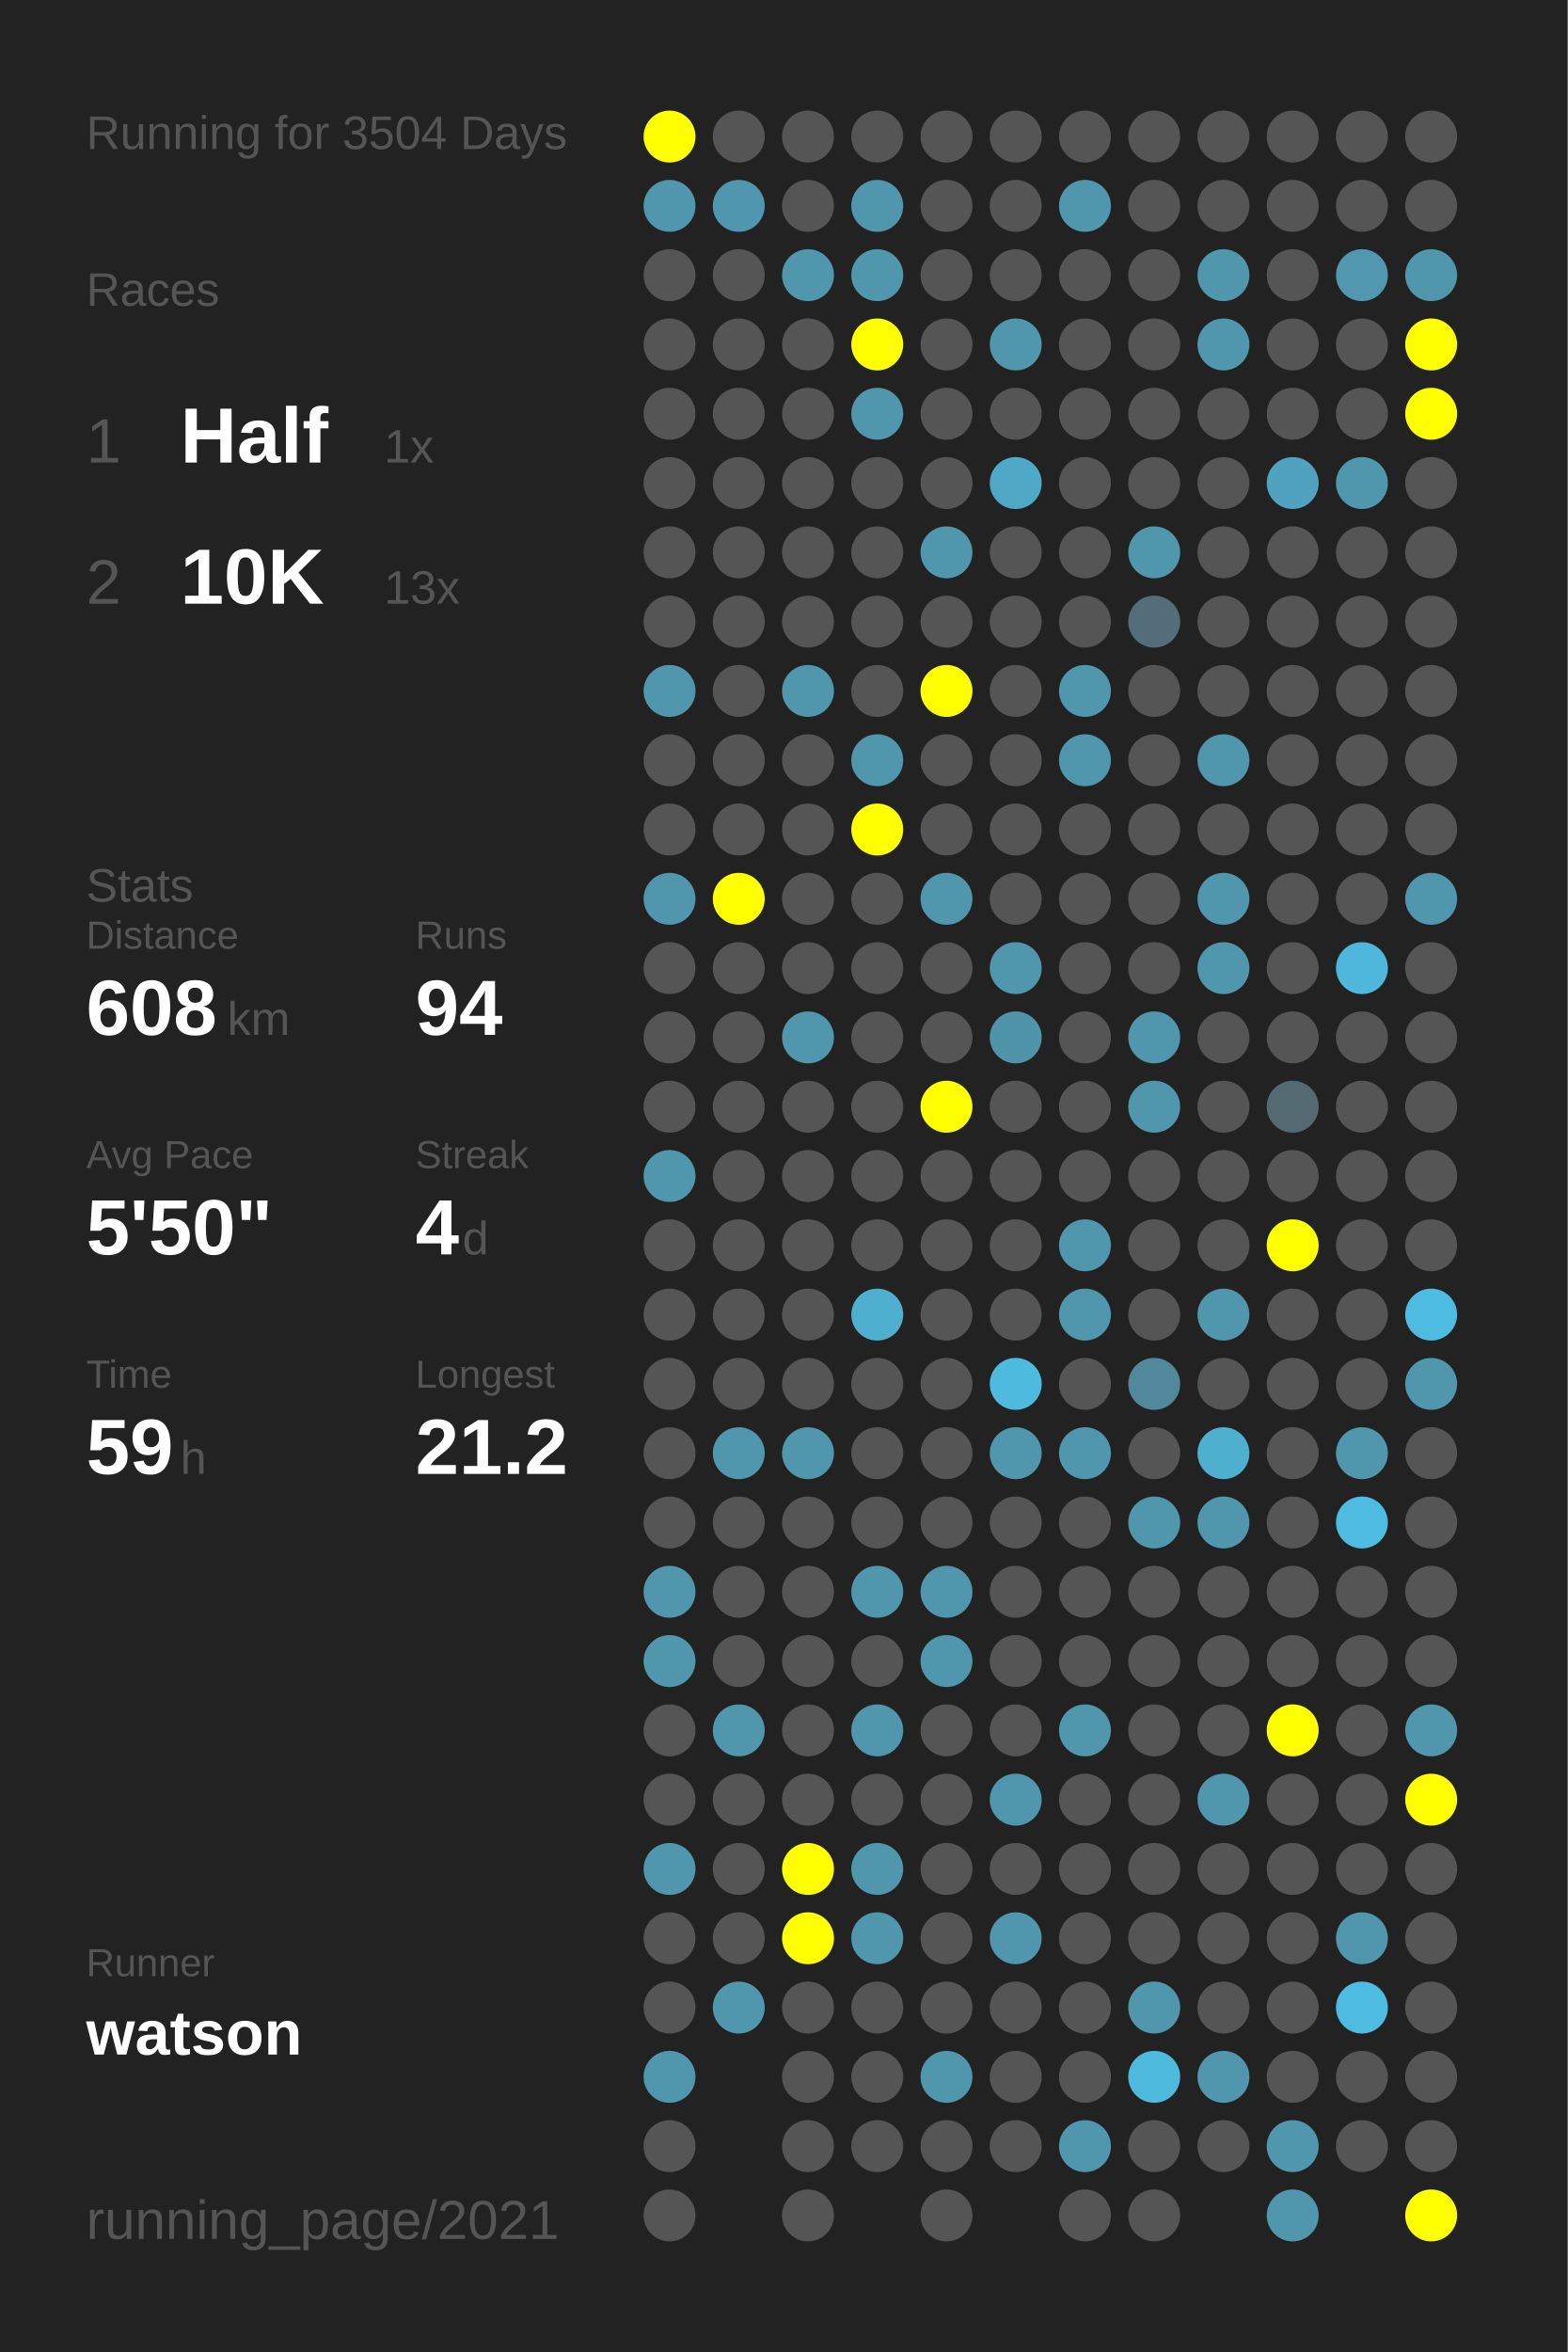
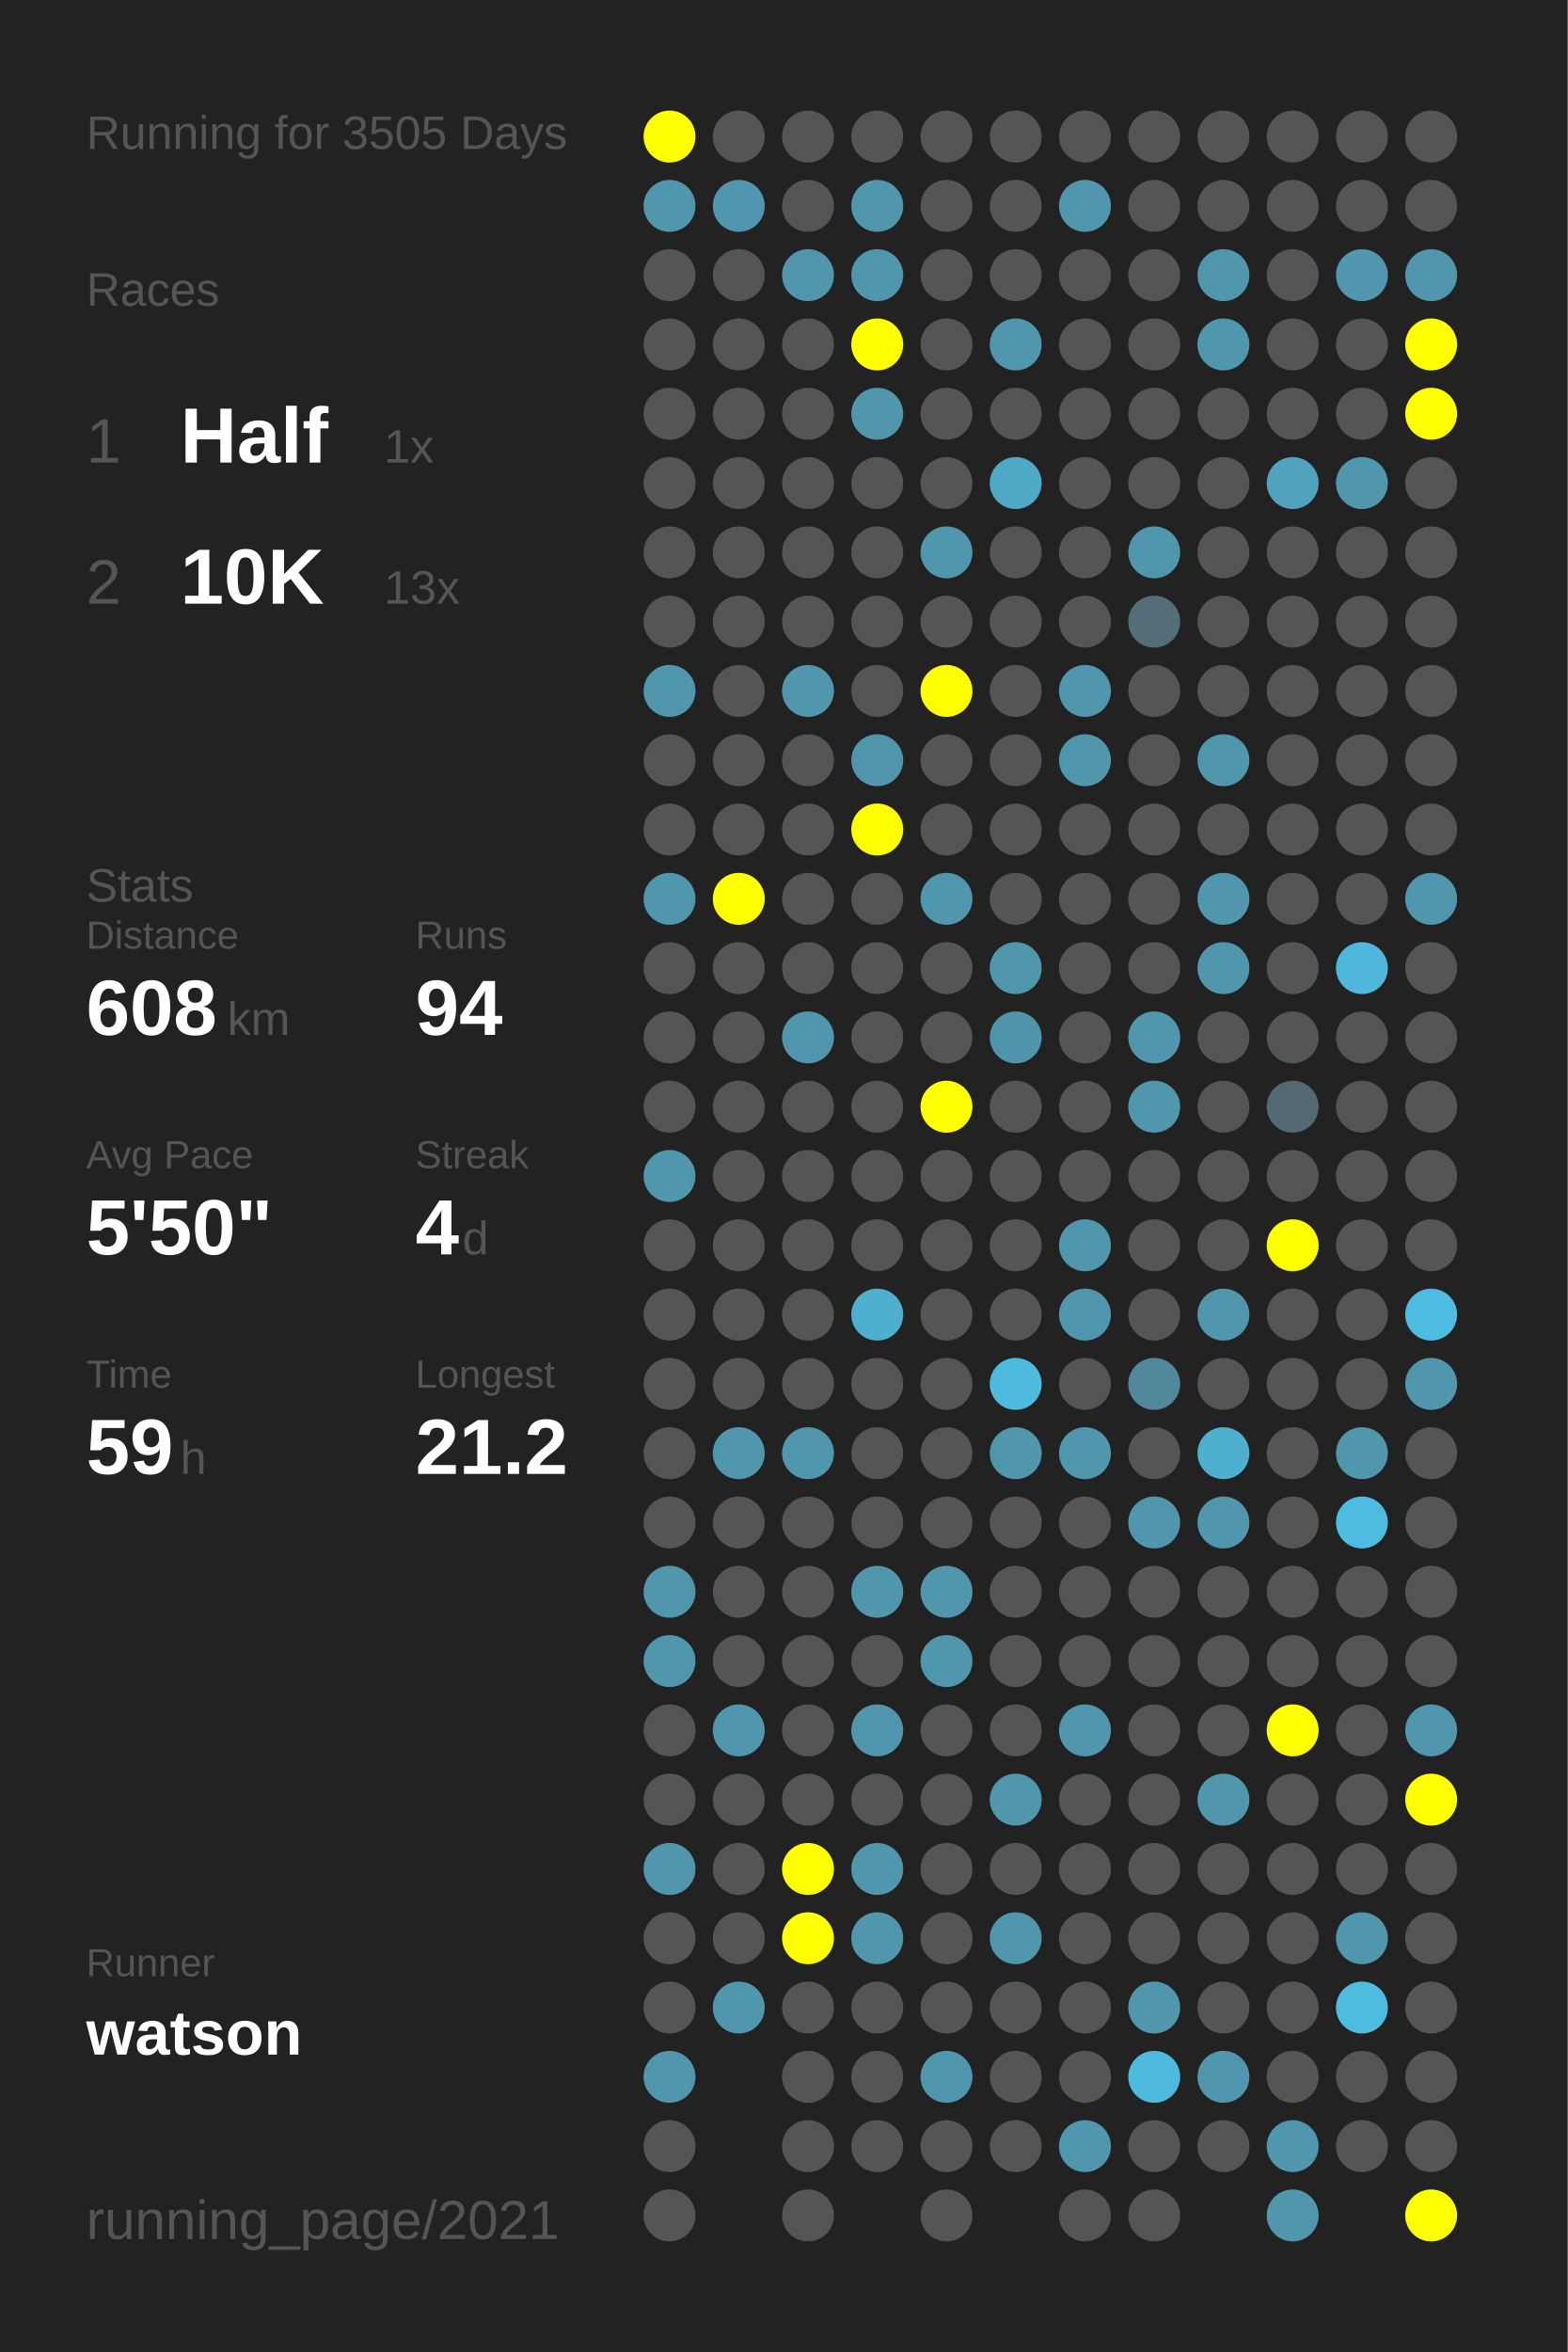
<svg xmlns="http://www.w3.org/2000/svg" baseProfile="full" height="300mm" version="1.1" viewBox="0,0,200,300" width="200mm">
  <defs />
  <rect fill="#222222" height="300" width="200" x="0" y="0" />
-   <text fill="#555555" style="font-size:6px; font-family:Arial;" x="11" y="19">Running for 3504 Days</text>
+   <text fill="#555555" style="font-size:6px; font-family:Arial;" x="11" y="19">Running for 3505 Days</text>
  <text fill="#555555" style="font-size:6px; font-family:Arial;" x="11" y="39">Races</text>
  <text fill="#555555" style="font-size:8px; font-family:Arial;" x="11" y="59">1</text>
  <text fill="#FFFFFF" style="font-size:10px; font-family:Arial; font-weight:bold;" x="23" y="59">Half</text>
  <text fill="#555555" style="font-size:6px; font-family:Arial;" x="49" y="59">1x</text>
  <text fill="#555555" style="font-size:8px; font-family:Arial;" x="11" y="77">2</text>
  <text fill="#FFFFFF" style="font-size:10px; font-family:Arial; font-weight:bold;" x="23" y="77">10K</text>
  <text fill="#555555" style="font-size:6px; font-family:Arial;" x="49" y="77">13x</text>
  <text fill="#555555" style="font-size:6px; font-family:Arial;" x="11" y="115">Stats</text>
  <text fill="#555555" style="font-size:5px; font-family:Arial;" x="11" y="121">Distance</text>
  <text fill="#FFFFFF" style="font-size:10px; font-family:Arial; font-weight:bold;" x="11" y="132">608</text>
  <text fill="#555555" style="font-size:6px; font-family:Arial;" x="29" y="132">km</text>
  <text fill="#555555" style="font-size:5px; font-family:Arial;" x="53" y="121">Runs</text>
  <text fill="#FFFFFF" style="font-size:10px; font-family:Arial; font-weight:bold;" x="53" y="132">94</text>
  <text fill="#555555" style="font-size:5px; font-family:Arial;" x="11" y="149">Avg Pace</text>
  <text fill="#FFFFFF" style="font-size:10px; font-family:Arial; font-weight:bold;" x="11" y="160">5'50"</text>
  <text fill="#555555" style="font-size:5px; font-family:Arial;" x="53" y="149">Streak</text>
  <text fill="#FFFFFF" style="font-size:10px; font-family:Arial; font-weight:bold;" x="53" y="160">4</text>
  <text fill="#555555" style="font-size:6px; font-family:Arial;" x="59" y="160">d</text>
  <text fill="#555555" style="font-size:5px; font-family:Arial;" x="11" y="177">Time</text>
  <text fill="#FFFFFF" style="font-size:10px; font-family:Arial; font-weight:bold;" x="11" y="188">59</text>
  <text fill="#555555" style="font-size:6px; font-family:Arial;" x="23" y="188">h</text>
  <text fill="#555555" style="font-size:5px; font-family:Arial;" x="53" y="177">Longest</text>
  <text fill="#FFFFFF" style="font-size:10px; font-family:Arial; font-weight:bold;" x="53" y="188">21.2</text>
  <text fill="#555555" style="font-size:5px; font-family:Arial;" x="11" y="252.065">Runner</text>
  <text fill="#FFFFFF" style="font-size:8px; font-family:Arial; font-weight:bold;" x="11" y="262.065">watson</text>
  <text fill="#555555" style="font-size:7px; font-family:Arial;" x="11" y="285.581">running_page/2021</text>
  <circle cx="85.417" cy="17.419" fill="#FFFF00" r="3.312" />
  <circle cx="85.417" cy="26.258" fill="#5096ad" r="3.312" />
  <circle cx="85.417" cy="35.097" fill="#555555" r="3.312" />
  <circle cx="85.417" cy="43.935" fill="#555555" r="3.312" />
  <circle cx="85.417" cy="52.774" fill="#555555" r="3.312" />
  <circle cx="85.417" cy="61.613" fill="#555555" r="3.312" />
  <circle cx="85.417" cy="70.452" fill="#555555" r="3.312" />
  <circle cx="85.417" cy="79.29" fill="#555555" r="3.312" />
  <circle cx="85.417" cy="88.129" fill="#5096ad" r="3.312" />
  <circle cx="85.417" cy="96.968" fill="#555555" r="3.312" />
  <circle cx="85.417" cy="105.806" fill="#555555" r="3.312" />
  <circle cx="85.417" cy="114.645" fill="#5096ad" r="3.312" />
  <circle cx="85.417" cy="123.484" fill="#555555" r="3.312" />
  <circle cx="85.417" cy="132.323" fill="#555555" r="3.312" />
  <circle cx="85.417" cy="141.161" fill="#555555" r="3.312" />
  <circle cx="85.417" cy="150" fill="#5096ad" r="3.312" />
  <circle cx="85.417" cy="158.839" fill="#555555" r="3.312" />
  <circle cx="85.417" cy="167.677" fill="#555555" r="3.312" />
  <circle cx="85.417" cy="176.516" fill="#555555" r="3.312" />
  <circle cx="85.417" cy="185.355" fill="#555555" r="3.312" />
  <circle cx="85.417" cy="194.194" fill="#555555" r="3.312" />
  <circle cx="85.417" cy="203.032" fill="#5096ad" r="3.312" />
  <circle cx="85.417" cy="211.871" fill="#5096ad" r="3.312" />
  <circle cx="85.417" cy="220.71" fill="#555555" r="3.312" />
  <circle cx="85.417" cy="229.548" fill="#555555" r="3.312" />
  <circle cx="85.417" cy="238.387" fill="#5096ad" r="3.312" />
  <circle cx="85.417" cy="247.226" fill="#555555" r="3.312" />
  <circle cx="85.417" cy="256.065" fill="#555555" r="3.312" />
  <circle cx="85.417" cy="264.903" fill="#5096ad" r="3.312" />
  <circle cx="85.417" cy="273.742" fill="#555555" r="3.312" />
  <circle cx="85.417" cy="282.581" fill="#555555" r="3.312" />
  <circle cx="94.25" cy="17.419" fill="#555555" r="3.312" />
  <circle cx="94.25" cy="26.258" fill="#5096ae" r="3.312" />
  <circle cx="94.25" cy="35.097" fill="#555555" r="3.312" />
  <circle cx="94.25" cy="43.935" fill="#555555" r="3.312" />
  <circle cx="94.25" cy="52.774" fill="#555555" r="3.312" />
  <circle cx="94.25" cy="61.613" fill="#555555" r="3.312" />
  <circle cx="94.25" cy="70.452" fill="#555555" r="3.312" />
  <circle cx="94.25" cy="79.29" fill="#555555" r="3.312" />
  <circle cx="94.25" cy="88.129" fill="#555555" r="3.312" />
  <circle cx="94.25" cy="96.968" fill="#555555" r="3.312" />
  <circle cx="94.25" cy="105.806" fill="#555555" r="3.312" />
  <circle cx="94.25" cy="114.645" fill="#FFFF00" r="3.312" />
  <circle cx="94.25" cy="123.484" fill="#555555" r="3.312" />
  <circle cx="94.25" cy="132.323" fill="#555555" r="3.312" />
  <circle cx="94.25" cy="141.161" fill="#555555" r="3.312" />
  <circle cx="94.25" cy="150" fill="#555555" r="3.312" />
  <circle cx="94.25" cy="158.839" fill="#555555" r="3.312" />
  <circle cx="94.25" cy="167.677" fill="#555555" r="3.312" />
  <circle cx="94.25" cy="176.516" fill="#555555" r="3.312" />
  <circle cx="94.25" cy="185.355" fill="#5096ad" r="3.312" />
  <circle cx="94.25" cy="194.194" fill="#555555" r="3.312" />
  <circle cx="94.25" cy="203.032" fill="#555555" r="3.312" />
  <circle cx="94.25" cy="211.871" fill="#555555" r="3.312" />
  <circle cx="94.25" cy="220.71" fill="#5096ad" r="3.312" />
  <circle cx="94.25" cy="229.548" fill="#555555" r="3.312" />
  <circle cx="94.25" cy="238.387" fill="#555555" r="3.312" />
  <circle cx="94.25" cy="247.226" fill="#555555" r="3.312" />
  <circle cx="94.25" cy="256.065" fill="#5096ad" r="3.312" />
  <circle cx="103.083" cy="17.419" fill="#555555" r="3.312" />
  <circle cx="103.083" cy="26.258" fill="#555555" r="3.312" />
  <circle cx="103.083" cy="35.097" fill="#5096ad" r="3.312" />
  <circle cx="103.083" cy="43.935" fill="#555555" r="3.312" />
  <circle cx="103.083" cy="52.774" fill="#555555" r="3.312" />
  <circle cx="103.083" cy="61.613" fill="#555555" r="3.312" />
  <circle cx="103.083" cy="70.452" fill="#555555" r="3.312" />
  <circle cx="103.083" cy="79.29" fill="#555555" r="3.312" />
  <circle cx="103.083" cy="88.129" fill="#5096ad" r="3.312" />
  <circle cx="103.083" cy="96.968" fill="#555555" r="3.312" />
  <circle cx="103.083" cy="105.806" fill="#555555" r="3.312" />
  <circle cx="103.083" cy="114.645" fill="#555555" r="3.312" />
  <circle cx="103.083" cy="123.484" fill="#555555" r="3.312" />
  <circle cx="103.083" cy="132.323" fill="#5096ad" r="3.312" />
  <circle cx="103.083" cy="141.161" fill="#555555" r="3.312" />
  <circle cx="103.083" cy="150" fill="#555555" r="3.312" />
  <circle cx="103.083" cy="158.839" fill="#555555" r="3.312" />
  <circle cx="103.083" cy="167.677" fill="#555555" r="3.312" />
  <circle cx="103.083" cy="176.516" fill="#555555" r="3.312" />
  <circle cx="103.083" cy="185.355" fill="#5096ad" r="3.312" />
  <circle cx="103.083" cy="194.194" fill="#555555" r="3.312" />
  <circle cx="103.083" cy="203.032" fill="#555555" r="3.312" />
  <circle cx="103.083" cy="211.871" fill="#555555" r="3.312" />
  <circle cx="103.083" cy="220.71" fill="#555555" r="3.312" />
  <circle cx="103.083" cy="229.548" fill="#555555" r="3.312" />
  <circle cx="103.083" cy="238.387" fill="#FFFF00" r="3.312" />
  <circle cx="103.083" cy="247.226" fill="#FFFF00" r="3.312" />
  <circle cx="103.083" cy="256.065" fill="#555555" r="3.312" />
  <circle cx="103.083" cy="264.903" fill="#555555" r="3.312" />
  <circle cx="103.083" cy="273.742" fill="#555555" r="3.312" />
  <circle cx="103.083" cy="282.581" fill="#555555" r="3.312" />
  <circle cx="111.917" cy="17.419" fill="#555555" r="3.312" />
  <circle cx="111.917" cy="26.258" fill="#5096ad" r="3.312" />
  <circle cx="111.917" cy="35.097" fill="#5096ad" r="3.312" />
  <circle cx="111.917" cy="43.935" fill="#FFFF00" r="3.312" />
  <circle cx="111.917" cy="52.774" fill="#5096ad" r="3.312" />
  <circle cx="111.917" cy="61.613" fill="#555555" r="3.312" />
  <circle cx="111.917" cy="70.452" fill="#555555" r="3.312" />
  <circle cx="111.917" cy="79.29" fill="#555555" r="3.312" />
  <circle cx="111.917" cy="88.129" fill="#555555" r="3.312" />
  <circle cx="111.917" cy="96.968" fill="#5096ad" r="3.312" />
  <circle cx="111.917" cy="105.806" fill="#FFFF00" r="3.312" />
  <circle cx="111.917" cy="114.645" fill="#555555" r="3.312" />
  <circle cx="111.917" cy="123.484" fill="#555555" r="3.312" />
  <circle cx="111.917" cy="132.323" fill="#555555" r="3.312" />
  <circle cx="111.917" cy="141.161" fill="#555555" r="3.312" />
  <circle cx="111.917" cy="150" fill="#555555" r="3.312" />
  <circle cx="111.917" cy="158.839" fill="#555555" r="3.312" />
  <circle cx="111.917" cy="167.677" fill="#4fafcf" r="3.312" />
  <circle cx="111.917" cy="176.516" fill="#555555" r="3.312" />
  <circle cx="111.917" cy="185.355" fill="#555555" r="3.312" />
  <circle cx="111.917" cy="194.194" fill="#555555" r="3.312" />
  <circle cx="111.917" cy="203.032" fill="#5096ad" r="3.312" />
  <circle cx="111.917" cy="211.871" fill="#555555" r="3.312" />
  <circle cx="111.917" cy="220.71" fill="#5096ad" r="3.312" />
  <circle cx="111.917" cy="229.548" fill="#555555" r="3.312" />
  <circle cx="111.917" cy="238.387" fill="#5096ad" r="3.312" />
  <circle cx="111.917" cy="247.226" fill="#5096ad" r="3.312" />
  <circle cx="111.917" cy="256.065" fill="#555555" r="3.312" />
  <circle cx="111.917" cy="264.903" fill="#555555" r="3.312" />
  <circle cx="111.917" cy="273.742" fill="#555555" r="3.312" />
  <circle cx="120.75" cy="17.419" fill="#555555" r="3.312" />
  <circle cx="120.75" cy="26.258" fill="#555555" r="3.312" />
  <circle cx="120.75" cy="35.097" fill="#555555" r="3.312" />
  <circle cx="120.75" cy="43.935" fill="#555555" r="3.312" />
  <circle cx="120.75" cy="52.774" fill="#555555" r="3.312" />
  <circle cx="120.75" cy="61.613" fill="#555555" r="3.312" />
  <circle cx="120.75" cy="70.452" fill="#5096ad" r="3.312" />
  <circle cx="120.75" cy="79.29" fill="#555555" r="3.312" />
  <circle cx="120.75" cy="88.129" fill="#FFFF00" r="3.312" />
  <circle cx="120.75" cy="96.968" fill="#555555" r="3.312" />
  <circle cx="120.75" cy="105.806" fill="#555555" r="3.312" />
  <circle cx="120.75" cy="114.645" fill="#5096ad" r="3.312" />
  <circle cx="120.75" cy="123.484" fill="#555555" r="3.312" />
  <circle cx="120.75" cy="132.323" fill="#555555" r="3.312" />
  <circle cx="120.75" cy="141.161" fill="#FFFF00" r="3.312" />
  <circle cx="120.75" cy="150" fill="#555555" r="3.312" />
  <circle cx="120.75" cy="158.839" fill="#555555" r="3.312" />
  <circle cx="120.75" cy="167.677" fill="#555555" r="3.312" />
  <circle cx="120.75" cy="176.516" fill="#555555" r="3.312" />
  <circle cx="120.75" cy="185.355" fill="#555555" r="3.312" />
  <circle cx="120.75" cy="194.194" fill="#555555" r="3.312" />
  <circle cx="120.75" cy="203.032" fill="#5096ad" r="3.312" />
  <circle cx="120.75" cy="211.871" fill="#5096ad" r="3.312" />
  <circle cx="120.75" cy="220.71" fill="#555555" r="3.312" />
  <circle cx="120.75" cy="229.548" fill="#555555" r="3.312" />
  <circle cx="120.75" cy="238.387" fill="#555555" r="3.312" />
  <circle cx="120.75" cy="247.226" fill="#555555" r="3.312" />
  <circle cx="120.75" cy="256.065" fill="#555555" r="3.312" />
  <circle cx="120.75" cy="264.903" fill="#5096ad" r="3.312" />
  <circle cx="120.75" cy="273.742" fill="#555555" r="3.312" />
  <circle cx="120.75" cy="282.581" fill="#555555" r="3.312" />
  <circle cx="129.583" cy="17.419" fill="#555555" r="3.312" />
  <circle cx="129.583" cy="26.258" fill="#555555" r="3.312" />
  <circle cx="129.583" cy="35.097" fill="#555555" r="3.312" />
  <circle cx="129.583" cy="43.935" fill="#5096ad" r="3.312" />
  <circle cx="129.583" cy="52.774" fill="#555555" r="3.312" />
  <circle cx="129.583" cy="61.613" fill="#4fa8c6" r="3.312" />
  <circle cx="129.583" cy="70.452" fill="#555555" r="3.312" />
  <circle cx="129.583" cy="79.29" fill="#555555" r="3.312" />
  <circle cx="129.583" cy="88.129" fill="#555555" r="3.312" />
  <circle cx="129.583" cy="96.968" fill="#555555" r="3.312" />
  <circle cx="129.583" cy="105.806" fill="#555555" r="3.312" />
  <circle cx="129.583" cy="114.645" fill="#555555" r="3.312" />
  <circle cx="129.583" cy="123.484" fill="#5096ad" r="3.312" />
  <circle cx="129.583" cy="132.323" fill="#5094aa" r="3.312" />
  <circle cx="129.583" cy="141.161" fill="#555555" r="3.312" />
  <circle cx="129.583" cy="150" fill="#555555" r="3.312" />
  <circle cx="129.583" cy="158.839" fill="#555555" r="3.312" />
  <circle cx="129.583" cy="167.677" fill="#555555" r="3.312" />
  <circle cx="129.583" cy="176.516" fill="#4ebade" r="3.312" />
  <circle cx="129.583" cy="185.355" fill="#5096ad" r="3.312" />
  <circle cx="129.583" cy="194.194" fill="#555555" r="3.312" />
  <circle cx="129.583" cy="203.032" fill="#555555" r="3.312" />
  <circle cx="129.583" cy="211.871" fill="#555555" r="3.312" />
  <circle cx="129.583" cy="220.71" fill="#555555" r="3.312" />
  <circle cx="129.583" cy="229.548" fill="#5096ad" r="3.312" />
  <circle cx="129.583" cy="238.387" fill="#555555" r="3.312" />
  <circle cx="129.583" cy="247.226" fill="#5096ad" r="3.312" />
  <circle cx="129.583" cy="256.065" fill="#555555" r="3.312" />
  <circle cx="129.583" cy="264.903" fill="#555555" r="3.312" />
  <circle cx="129.583" cy="273.742" fill="#555555" r="3.312" />
  <circle cx="138.417" cy="17.419" fill="#555555" r="3.312" />
  <circle cx="138.417" cy="26.258" fill="#5096ad" r="3.312" />
  <circle cx="138.417" cy="35.097" fill="#555555" r="3.312" />
  <circle cx="138.417" cy="43.935" fill="#555555" r="3.312" />
  <circle cx="138.417" cy="52.774" fill="#555555" r="3.312" />
  <circle cx="138.417" cy="61.613" fill="#555555" r="3.312" />
  <circle cx="138.417" cy="70.452" fill="#555555" r="3.312" />
  <circle cx="138.417" cy="79.29" fill="#555555" r="3.312" />
  <circle cx="138.417" cy="88.129" fill="#5096ad" r="3.312" />
  <circle cx="138.417" cy="96.968" fill="#5096ad" r="3.312" />
  <circle cx="138.417" cy="105.806" fill="#555555" r="3.312" />
  <circle cx="138.417" cy="114.645" fill="#555555" r="3.312" />
  <circle cx="138.417" cy="123.484" fill="#555555" r="3.312" />
  <circle cx="138.417" cy="132.323" fill="#555555" r="3.312" />
  <circle cx="138.417" cy="141.161" fill="#555555" r="3.312" />
  <circle cx="138.417" cy="150" fill="#555555" r="3.312" />
  <circle cx="138.417" cy="158.839" fill="#5096ad" r="3.312" />
  <circle cx="138.417" cy="167.677" fill="#5096ad" r="3.312" />
  <circle cx="138.417" cy="176.516" fill="#555555" r="3.312" />
  <circle cx="138.417" cy="185.355" fill="#5096ad" r="3.312" />
  <circle cx="138.417" cy="194.194" fill="#555555" r="3.312" />
  <circle cx="138.417" cy="203.032" fill="#555555" r="3.312" />
  <circle cx="138.417" cy="211.871" fill="#555555" r="3.312" />
  <circle cx="138.417" cy="220.71" fill="#5096ad" r="3.312" />
  <circle cx="138.417" cy="229.548" fill="#555555" r="3.312" />
  <circle cx="138.417" cy="238.387" fill="#555555" r="3.312" />
  <circle cx="138.417" cy="247.226" fill="#555555" r="3.312" />
  <circle cx="138.417" cy="256.065" fill="#555555" r="3.312" />
  <circle cx="138.417" cy="264.903" fill="#555555" r="3.312" />
  <circle cx="138.417" cy="273.742" fill="#5096ad" r="3.312" />
  <circle cx="138.417" cy="282.581" fill="#555555" r="3.312" />
  <circle cx="147.25" cy="17.419" fill="#555555" r="3.312" />
  <circle cx="147.25" cy="26.258" fill="#555555" r="3.312" />
  <circle cx="147.25" cy="35.097" fill="#555555" r="3.312" />
  <circle cx="147.25" cy="43.935" fill="#555555" r="3.312" />
  <circle cx="147.25" cy="52.774" fill="#555555" r="3.312" />
  <circle cx="147.25" cy="61.613" fill="#555555" r="3.312" />
  <circle cx="147.25" cy="70.452" fill="#5096ad" r="3.312" />
  <circle cx="147.25" cy="79.29" fill="#536e78" r="3.312" />
  <circle cx="147.25" cy="88.129" fill="#555555" r="3.312" />
  <circle cx="147.25" cy="96.968" fill="#555555" r="3.312" />
  <circle cx="147.25" cy="105.806" fill="#555555" r="3.312" />
  <circle cx="147.25" cy="114.645" fill="#555555" r="3.312" />
  <circle cx="147.25" cy="123.484" fill="#555555" r="3.312" />
  <circle cx="147.25" cy="132.323" fill="#5096ad" r="3.312" />
  <circle cx="147.25" cy="141.161" fill="#5096ad" r="3.312" />
  <circle cx="147.25" cy="150" fill="#555555" r="3.312" />
  <circle cx="147.25" cy="158.839" fill="#555555" r="3.312" />
  <circle cx="147.25" cy="167.677" fill="#555555" r="3.312" />
  <circle cx="147.25" cy="176.516" fill="#51889b" r="3.312" />
  <circle cx="147.25" cy="185.355" fill="#555555" r="3.312" />
  <circle cx="147.25" cy="194.194" fill="#5096ad" r="3.312" />
  <circle cx="147.25" cy="203.032" fill="#555555" r="3.312" />
  <circle cx="147.25" cy="211.871" fill="#555555" r="3.312" />
  <circle cx="147.25" cy="220.71" fill="#555555" r="3.312" />
  <circle cx="147.25" cy="229.548" fill="#555555" r="3.312" />
  <circle cx="147.25" cy="238.387" fill="#555555" r="3.312" />
  <circle cx="147.25" cy="247.226" fill="#555555" r="3.312" />
  <circle cx="147.25" cy="256.065" fill="#5096ad" r="3.312" />
  <circle cx="147.25" cy="264.903" fill="#4ebade" r="3.312" />
  <circle cx="147.25" cy="273.742" fill="#555555" r="3.312" />
  <circle cx="147.25" cy="282.581" fill="#555555" r="3.312" />
  <circle cx="156.083" cy="17.419" fill="#555555" r="3.312" />
  <circle cx="156.083" cy="26.258" fill="#555555" r="3.312" />
  <circle cx="156.083" cy="35.097" fill="#5096ad" r="3.312" />
  <circle cx="156.083" cy="43.935" fill="#5096ad" r="3.312" />
  <circle cx="156.083" cy="52.774" fill="#555555" r="3.312" />
  <circle cx="156.083" cy="61.613" fill="#555555" r="3.312" />
  <circle cx="156.083" cy="70.452" fill="#555555" r="3.312" />
  <circle cx="156.083" cy="79.29" fill="#555555" r="3.312" />
  <circle cx="156.083" cy="88.129" fill="#555555" r="3.312" />
  <circle cx="156.083" cy="96.968" fill="#5096ad" r="3.312" />
  <circle cx="156.083" cy="105.806" fill="#555555" r="3.312" />
  <circle cx="156.083" cy="114.645" fill="#5096ad" r="3.312" />
  <circle cx="156.083" cy="123.484" fill="#5096ad" r="3.312" />
  <circle cx="156.083" cy="132.323" fill="#555555" r="3.312" />
  <circle cx="156.083" cy="141.161" fill="#555555" r="3.312" />
  <circle cx="156.083" cy="150" fill="#555555" r="3.312" />
  <circle cx="156.083" cy="158.839" fill="#555555" r="3.312" />
  <circle cx="156.083" cy="167.677" fill="#5096ad" r="3.312" />
  <circle cx="156.083" cy="176.516" fill="#555555" r="3.312" />
  <circle cx="156.083" cy="185.355" fill="#4fafcf" r="3.312" />
  <circle cx="156.083" cy="194.194" fill="#5096ad" r="3.312" />
  <circle cx="156.083" cy="203.032" fill="#555555" r="3.312" />
  <circle cx="156.083" cy="211.871" fill="#555555" r="3.312" />
  <circle cx="156.083" cy="220.71" fill="#555555" r="3.312" />
  <circle cx="156.083" cy="229.548" fill="#5096ad" r="3.312" />
  <circle cx="156.083" cy="238.387" fill="#555555" r="3.312" />
  <circle cx="156.083" cy="247.226" fill="#555555" r="3.312" />
  <circle cx="156.083" cy="256.065" fill="#555555" r="3.312" />
  <circle cx="156.083" cy="264.903" fill="#5096ad" r="3.312" />
  <circle cx="156.083" cy="273.742" fill="#555555" r="3.312" />
  <circle cx="164.917" cy="17.419" fill="#555555" r="3.312" />
  <circle cx="164.917" cy="26.258" fill="#555555" r="3.312" />
  <circle cx="164.917" cy="35.097" fill="#555555" r="3.312" />
  <circle cx="164.917" cy="43.935" fill="#555555" r="3.312" />
  <circle cx="164.917" cy="52.774" fill="#555555" r="3.312" />
  <circle cx="164.917" cy="61.613" fill="#50a2be" r="3.312" />
  <circle cx="164.917" cy="70.452" fill="#555555" r="3.312" />
  <circle cx="164.917" cy="79.29" fill="#555555" r="3.312" />
  <circle cx="164.917" cy="88.129" fill="#555555" r="3.312" />
  <circle cx="164.917" cy="96.968" fill="#555555" r="3.312" />
  <circle cx="164.917" cy="105.806" fill="#555555" r="3.312" />
  <circle cx="164.917" cy="114.645" fill="#555555" r="3.312" />
  <circle cx="164.917" cy="123.484" fill="#555555" r="3.312" />
  <circle cx="164.917" cy="132.323" fill="#555555" r="3.312" />
  <circle cx="164.917" cy="141.161" fill="#536a72" r="3.312" />
  <circle cx="164.917" cy="150" fill="#555555" r="3.312" />
  <circle cx="164.917" cy="158.839" fill="#FFFF00" r="3.312" />
  <circle cx="164.917" cy="167.677" fill="#555555" r="3.312" />
  <circle cx="164.917" cy="176.516" fill="#555555" r="3.312" />
  <circle cx="164.917" cy="185.355" fill="#555555" r="3.312" />
  <circle cx="164.917" cy="194.194" fill="#555555" r="3.312" />
  <circle cx="164.917" cy="203.032" fill="#555555" r="3.312" />
  <circle cx="164.917" cy="211.871" fill="#555555" r="3.312" />
  <circle cx="164.917" cy="220.71" fill="#FFFF00" r="3.312" />
  <circle cx="164.917" cy="229.548" fill="#555555" r="3.312" />
  <circle cx="164.917" cy="238.387" fill="#555555" r="3.312" />
  <circle cx="164.917" cy="247.226" fill="#555555" r="3.312" />
  <circle cx="164.917" cy="256.065" fill="#555555" r="3.312" />
  <circle cx="164.917" cy="264.903" fill="#555555" r="3.312" />
  <circle cx="164.917" cy="273.742" fill="#5096ad" r="3.312" />
  <circle cx="164.917" cy="282.581" fill="#5096ad" r="3.312" />
  <circle cx="173.75" cy="17.419" fill="#555555" r="3.312" />
  <circle cx="173.75" cy="26.258" fill="#555555" r="3.312" />
  <circle cx="173.75" cy="35.097" fill="#5097af" r="3.312" />
  <circle cx="173.75" cy="43.935" fill="#555555" r="3.312" />
  <circle cx="173.75" cy="52.774" fill="#555555" r="3.312" />
  <circle cx="173.75" cy="61.613" fill="#5096ad" r="3.312" />
  <circle cx="173.75" cy="70.452" fill="#555555" r="3.312" />
  <circle cx="173.75" cy="79.29" fill="#555555" r="3.312" />
  <circle cx="173.75" cy="88.129" fill="#555555" r="3.312" />
  <circle cx="173.75" cy="96.968" fill="#555555" r="3.312" />
  <circle cx="173.75" cy="105.806" fill="#555555" r="3.312" />
  <circle cx="173.75" cy="114.645" fill="#555555" r="3.312" />
  <circle cx="173.75" cy="123.484" fill="#4eb7db" r="3.312" />
  <circle cx="173.75" cy="132.323" fill="#555555" r="3.312" />
  <circle cx="173.75" cy="141.161" fill="#555555" r="3.312" />
  <circle cx="173.75" cy="150" fill="#555555" r="3.312" />
  <circle cx="173.75" cy="158.839" fill="#555555" r="3.312" />
  <circle cx="173.75" cy="167.677" fill="#555555" r="3.312" />
  <circle cx="173.75" cy="176.516" fill="#555555" r="3.312" />
  <circle cx="173.75" cy="185.355" fill="#5096ad" r="3.312" />
  <circle cx="173.75" cy="194.194" fill="#4ebbe0" r="3.312" />
  <circle cx="173.75" cy="203.032" fill="#555555" r="3.312" />
  <circle cx="173.75" cy="211.871" fill="#555555" r="3.312" />
  <circle cx="173.75" cy="220.71" fill="#555555" r="3.312" />
  <circle cx="173.75" cy="229.548" fill="#555555" r="3.312" />
  <circle cx="173.75" cy="238.387" fill="#555555" r="3.312" />
  <circle cx="173.75" cy="247.226" fill="#5096ad" r="3.312" />
  <circle cx="173.75" cy="256.065" fill="#4ebbe0" r="3.312" />
  <circle cx="173.75" cy="264.903" fill="#555555" r="3.312" />
  <circle cx="173.75" cy="273.742" fill="#555555" r="3.312" />
  <circle cx="182.583" cy="17.419" fill="#555555" r="3.312" />
  <circle cx="182.583" cy="26.258" fill="#555555" r="3.312" />
  <circle cx="182.583" cy="35.097" fill="#5096ad" r="3.312" />
  <circle cx="182.583" cy="43.935" fill="#FFFF00" r="3.312" />
  <circle cx="182.583" cy="52.774" fill="#FFFF00" r="3.312" />
  <circle cx="182.583" cy="61.613" fill="#555555" r="3.312" />
  <circle cx="182.583" cy="70.452" fill="#555555" r="3.312" />
  <circle cx="182.583" cy="79.29" fill="#555555" r="3.312" />
  <circle cx="182.583" cy="88.129" fill="#555555" r="3.312" />
  <circle cx="182.583" cy="96.968" fill="#555555" r="3.312" />
  <circle cx="182.583" cy="105.806" fill="#555555" r="3.312" />
  <circle cx="182.583" cy="114.645" fill="#5096ad" r="3.312" />
  <circle cx="182.583" cy="123.484" fill="#555555" r="3.312" />
  <circle cx="182.583" cy="132.323" fill="#555555" r="3.312" />
  <circle cx="182.583" cy="141.161" fill="#555555" r="3.312" />
  <circle cx="182.583" cy="150" fill="#555555" r="3.312" />
  <circle cx="182.583" cy="158.839" fill="#555555" r="3.312" />
  <circle cx="182.583" cy="167.677" fill="#4ebbe0" r="3.312" />
  <circle cx="182.583" cy="176.516" fill="#5096ad" r="3.312" />
  <circle cx="182.583" cy="185.355" fill="#555555" r="3.312" />
  <circle cx="182.583" cy="194.194" fill="#555555" r="3.312" />
  <circle cx="182.583" cy="203.032" fill="#555555" r="3.312" />
  <circle cx="182.583" cy="211.871" fill="#555555" r="3.312" />
  <circle cx="182.583" cy="220.71" fill="#5096ad" r="3.312" />
  <circle cx="182.583" cy="229.548" fill="#FFFF00" r="3.312" />
  <circle cx="182.583" cy="238.387" fill="#555555" r="3.312" />
  <circle cx="182.583" cy="247.226" fill="#555555" r="3.312" />
  <circle cx="182.583" cy="256.065" fill="#555555" r="3.312" />
  <circle cx="182.583" cy="264.903" fill="#555555" r="3.312" />
  <circle cx="182.583" cy="273.742" fill="#555555" r="3.312" />
  <circle cx="182.583" cy="282.581" fill="#FFFF00" r="3.312" />
</svg>
